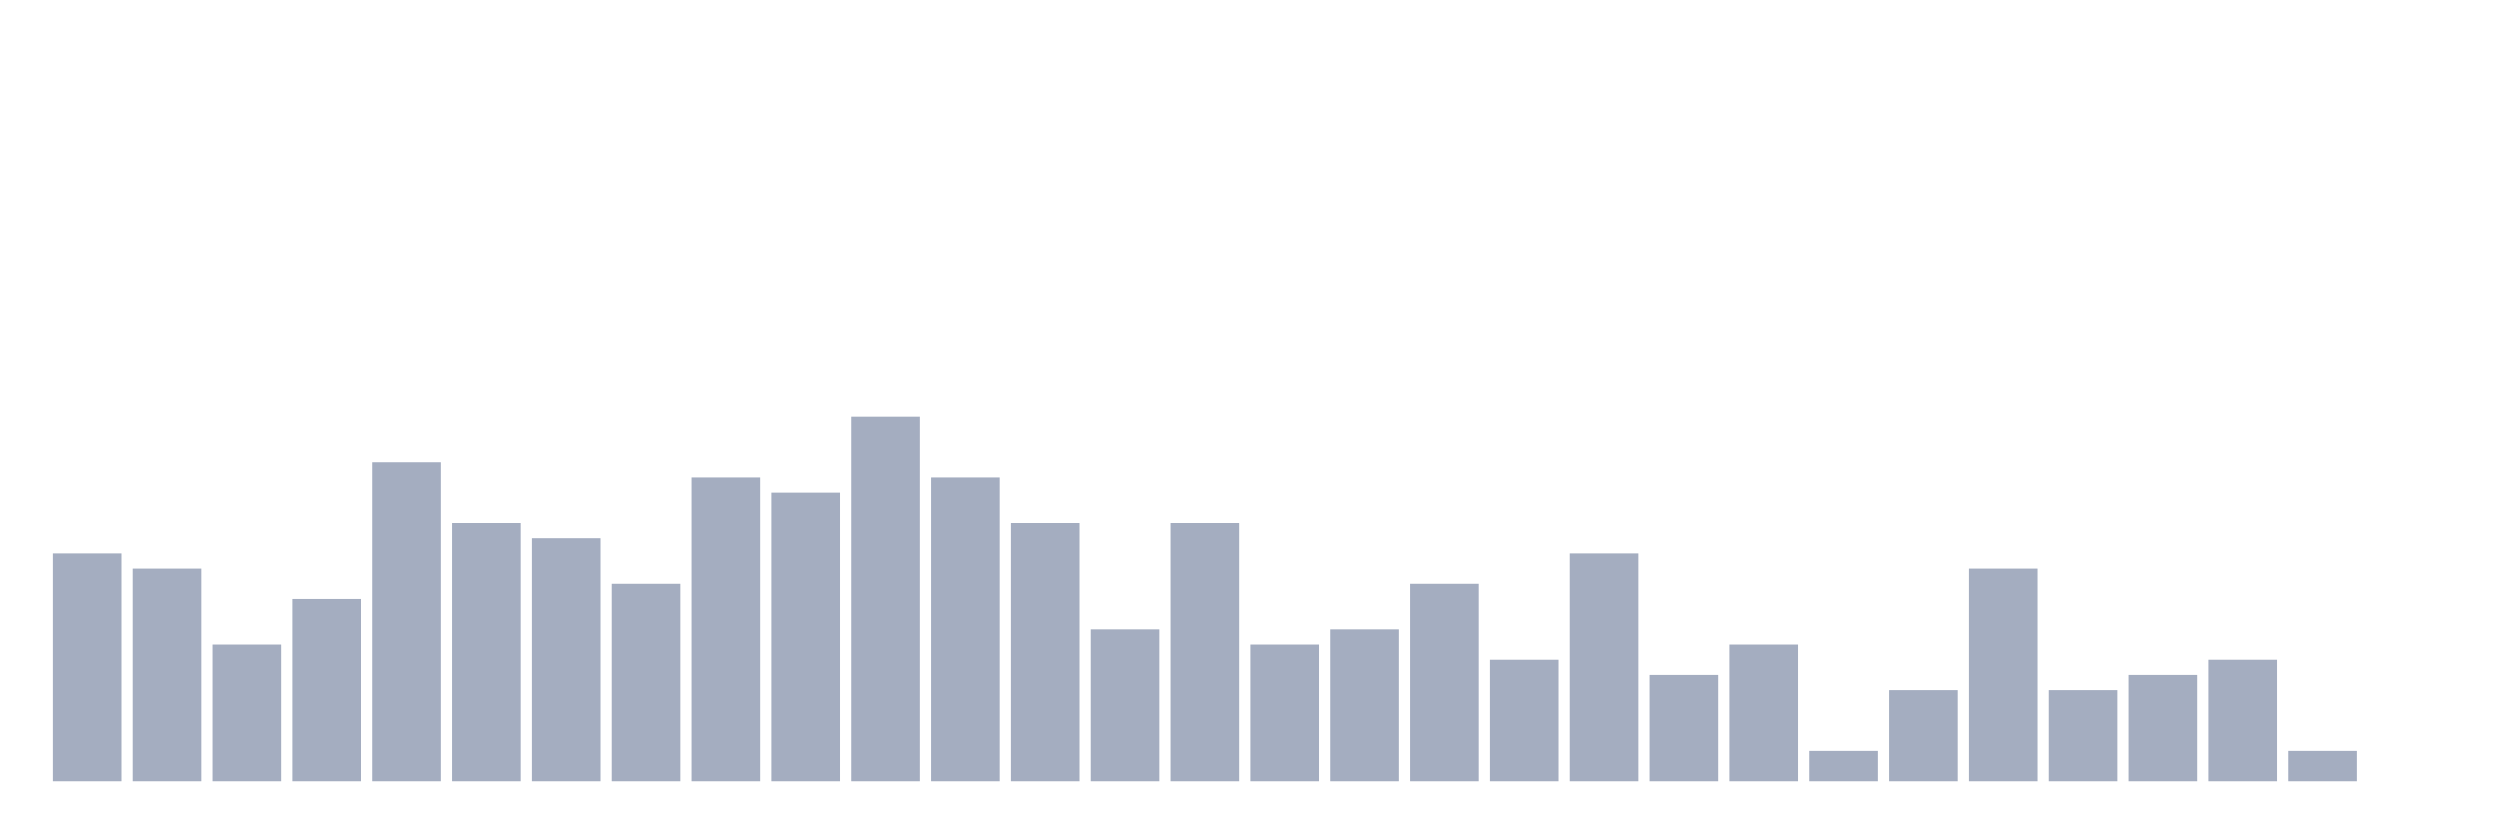
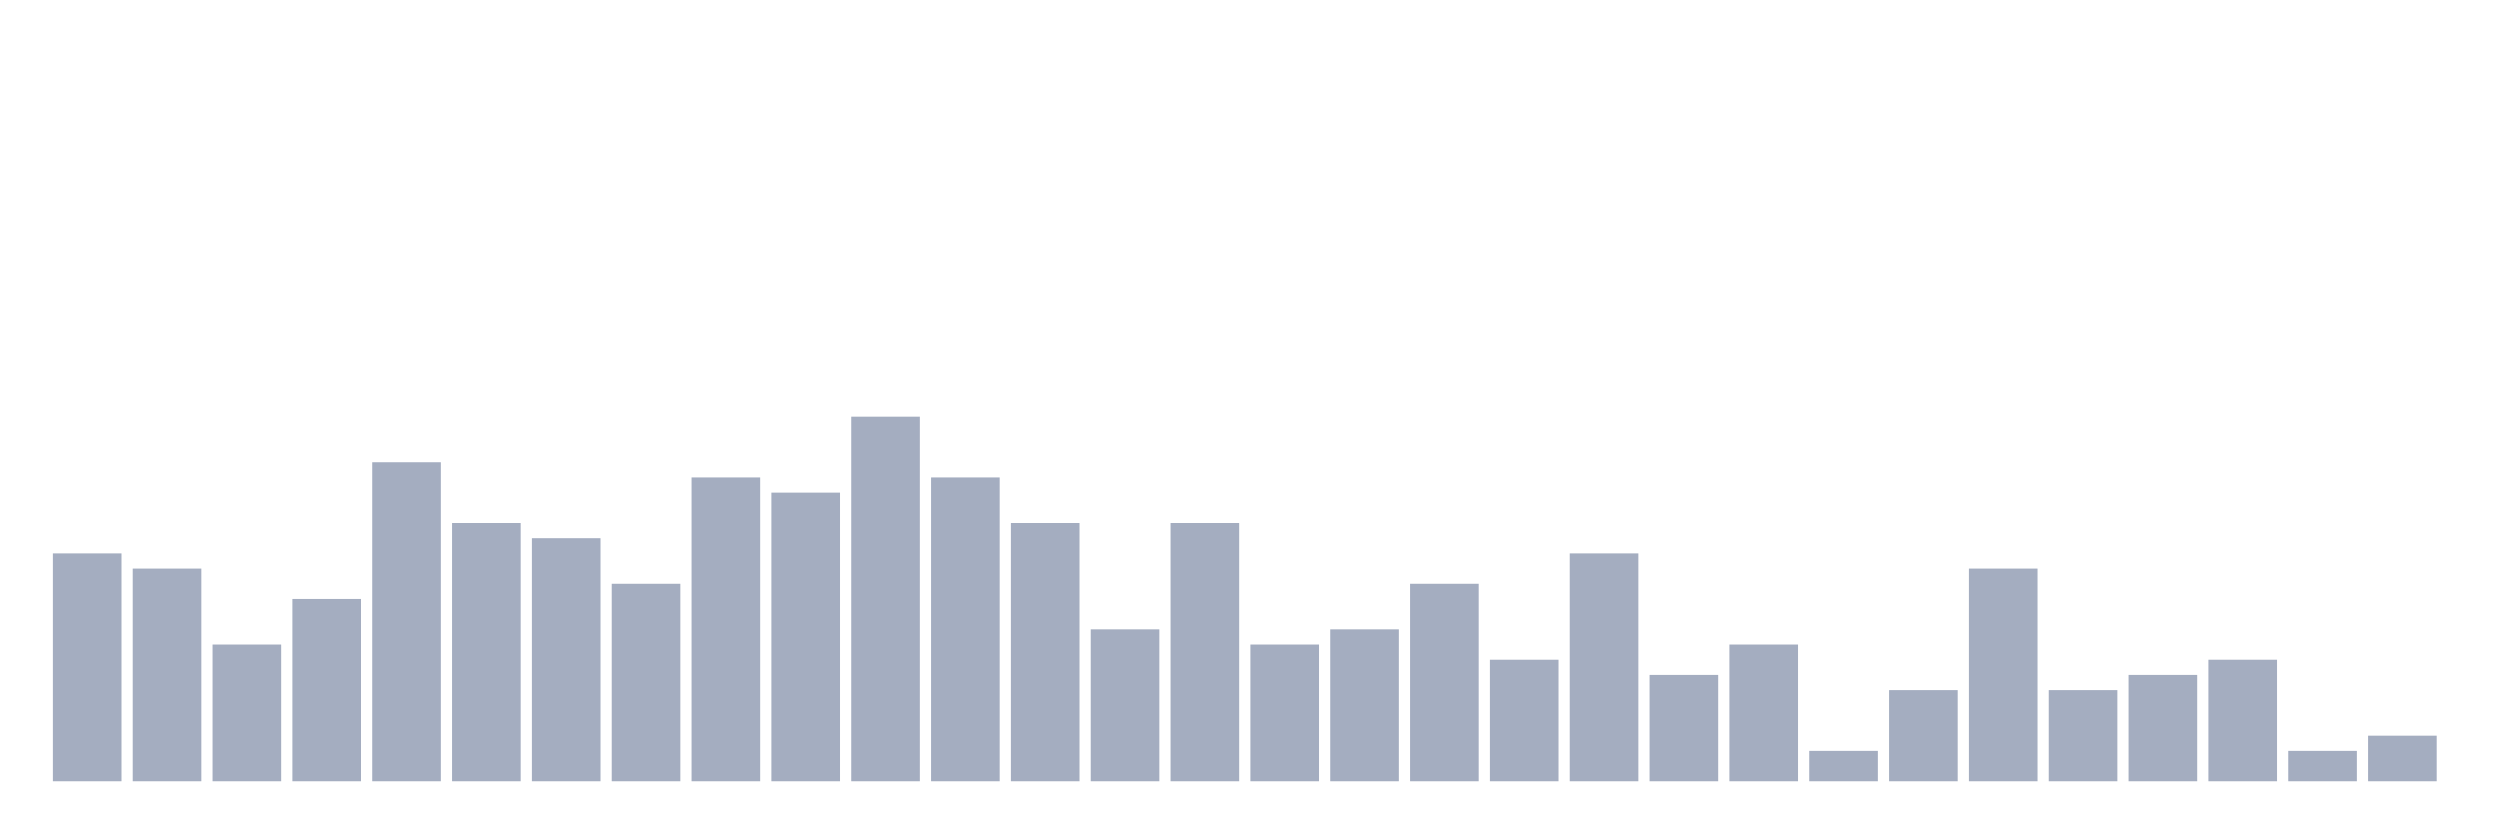
<svg xmlns="http://www.w3.org/2000/svg" viewBox="0 0 480 160">
  <g transform="translate(10,10)">
    <rect class="bar" x="0.153" width="13.175" y="96.25" height="43.75" fill="rgb(164,173,192)" />
    <rect class="bar" x="15.482" width="13.175" y="99.167" height="40.833" fill="rgb(164,173,192)" />
    <rect class="bar" x="30.81" width="13.175" y="113.75" height="26.25" fill="rgb(164,173,192)" />
    <rect class="bar" x="46.138" width="13.175" y="105" height="35" fill="rgb(164,173,192)" />
    <rect class="bar" x="61.466" width="13.175" y="78.75" height="61.25" fill="rgb(164,173,192)" />
    <rect class="bar" x="76.794" width="13.175" y="90.417" height="49.583" fill="rgb(164,173,192)" />
    <rect class="bar" x="92.123" width="13.175" y="93.333" height="46.667" fill="rgb(164,173,192)" />
    <rect class="bar" x="107.451" width="13.175" y="102.083" height="37.917" fill="rgb(164,173,192)" />
    <rect class="bar" x="122.779" width="13.175" y="81.667" height="58.333" fill="rgb(164,173,192)" />
    <rect class="bar" x="138.107" width="13.175" y="84.583" height="55.417" fill="rgb(164,173,192)" />
    <rect class="bar" x="153.436" width="13.175" y="70" height="70" fill="rgb(164,173,192)" />
    <rect class="bar" x="168.764" width="13.175" y="81.667" height="58.333" fill="rgb(164,173,192)" />
    <rect class="bar" x="184.092" width="13.175" y="90.417" height="49.583" fill="rgb(164,173,192)" />
    <rect class="bar" x="199.42" width="13.175" y="110.833" height="29.167" fill="rgb(164,173,192)" />
    <rect class="bar" x="214.748" width="13.175" y="90.417" height="49.583" fill="rgb(164,173,192)" />
    <rect class="bar" x="230.077" width="13.175" y="113.75" height="26.25" fill="rgb(164,173,192)" />
    <rect class="bar" x="245.405" width="13.175" y="110.833" height="29.167" fill="rgb(164,173,192)" />
    <rect class="bar" x="260.733" width="13.175" y="102.083" height="37.917" fill="rgb(164,173,192)" />
    <rect class="bar" x="276.061" width="13.175" y="116.667" height="23.333" fill="rgb(164,173,192)" />
    <rect class="bar" x="291.39" width="13.175" y="96.25" height="43.75" fill="rgb(164,173,192)" />
    <rect class="bar" x="306.718" width="13.175" y="119.583" height="20.417" fill="rgb(164,173,192)" />
    <rect class="bar" x="322.046" width="13.175" y="113.75" height="26.25" fill="rgb(164,173,192)" />
    <rect class="bar" x="337.374" width="13.175" y="134.167" height="5.833" fill="rgb(164,173,192)" />
    <rect class="bar" x="352.702" width="13.175" y="122.5" height="17.5" fill="rgb(164,173,192)" />
    <rect class="bar" x="368.031" width="13.175" y="99.167" height="40.833" fill="rgb(164,173,192)" />
    <rect class="bar" x="383.359" width="13.175" y="122.5" height="17.5" fill="rgb(164,173,192)" />
    <rect class="bar" x="398.687" width="13.175" y="119.583" height="20.417" fill="rgb(164,173,192)" />
    <rect class="bar" x="414.015" width="13.175" y="116.667" height="23.333" fill="rgb(164,173,192)" />
    <rect class="bar" x="429.344" width="13.175" y="134.167" height="5.833" fill="rgb(164,173,192)" />
-     <rect class="bar" x="444.672" width="13.175" y="140" height="0" fill="rgb(164,173,192)" />
+     <rect class="bar" x="444.672" width="13.175" y="131.25" height="8.75" fill="rgb(164,173,192)" />
  </g>
</svg>
